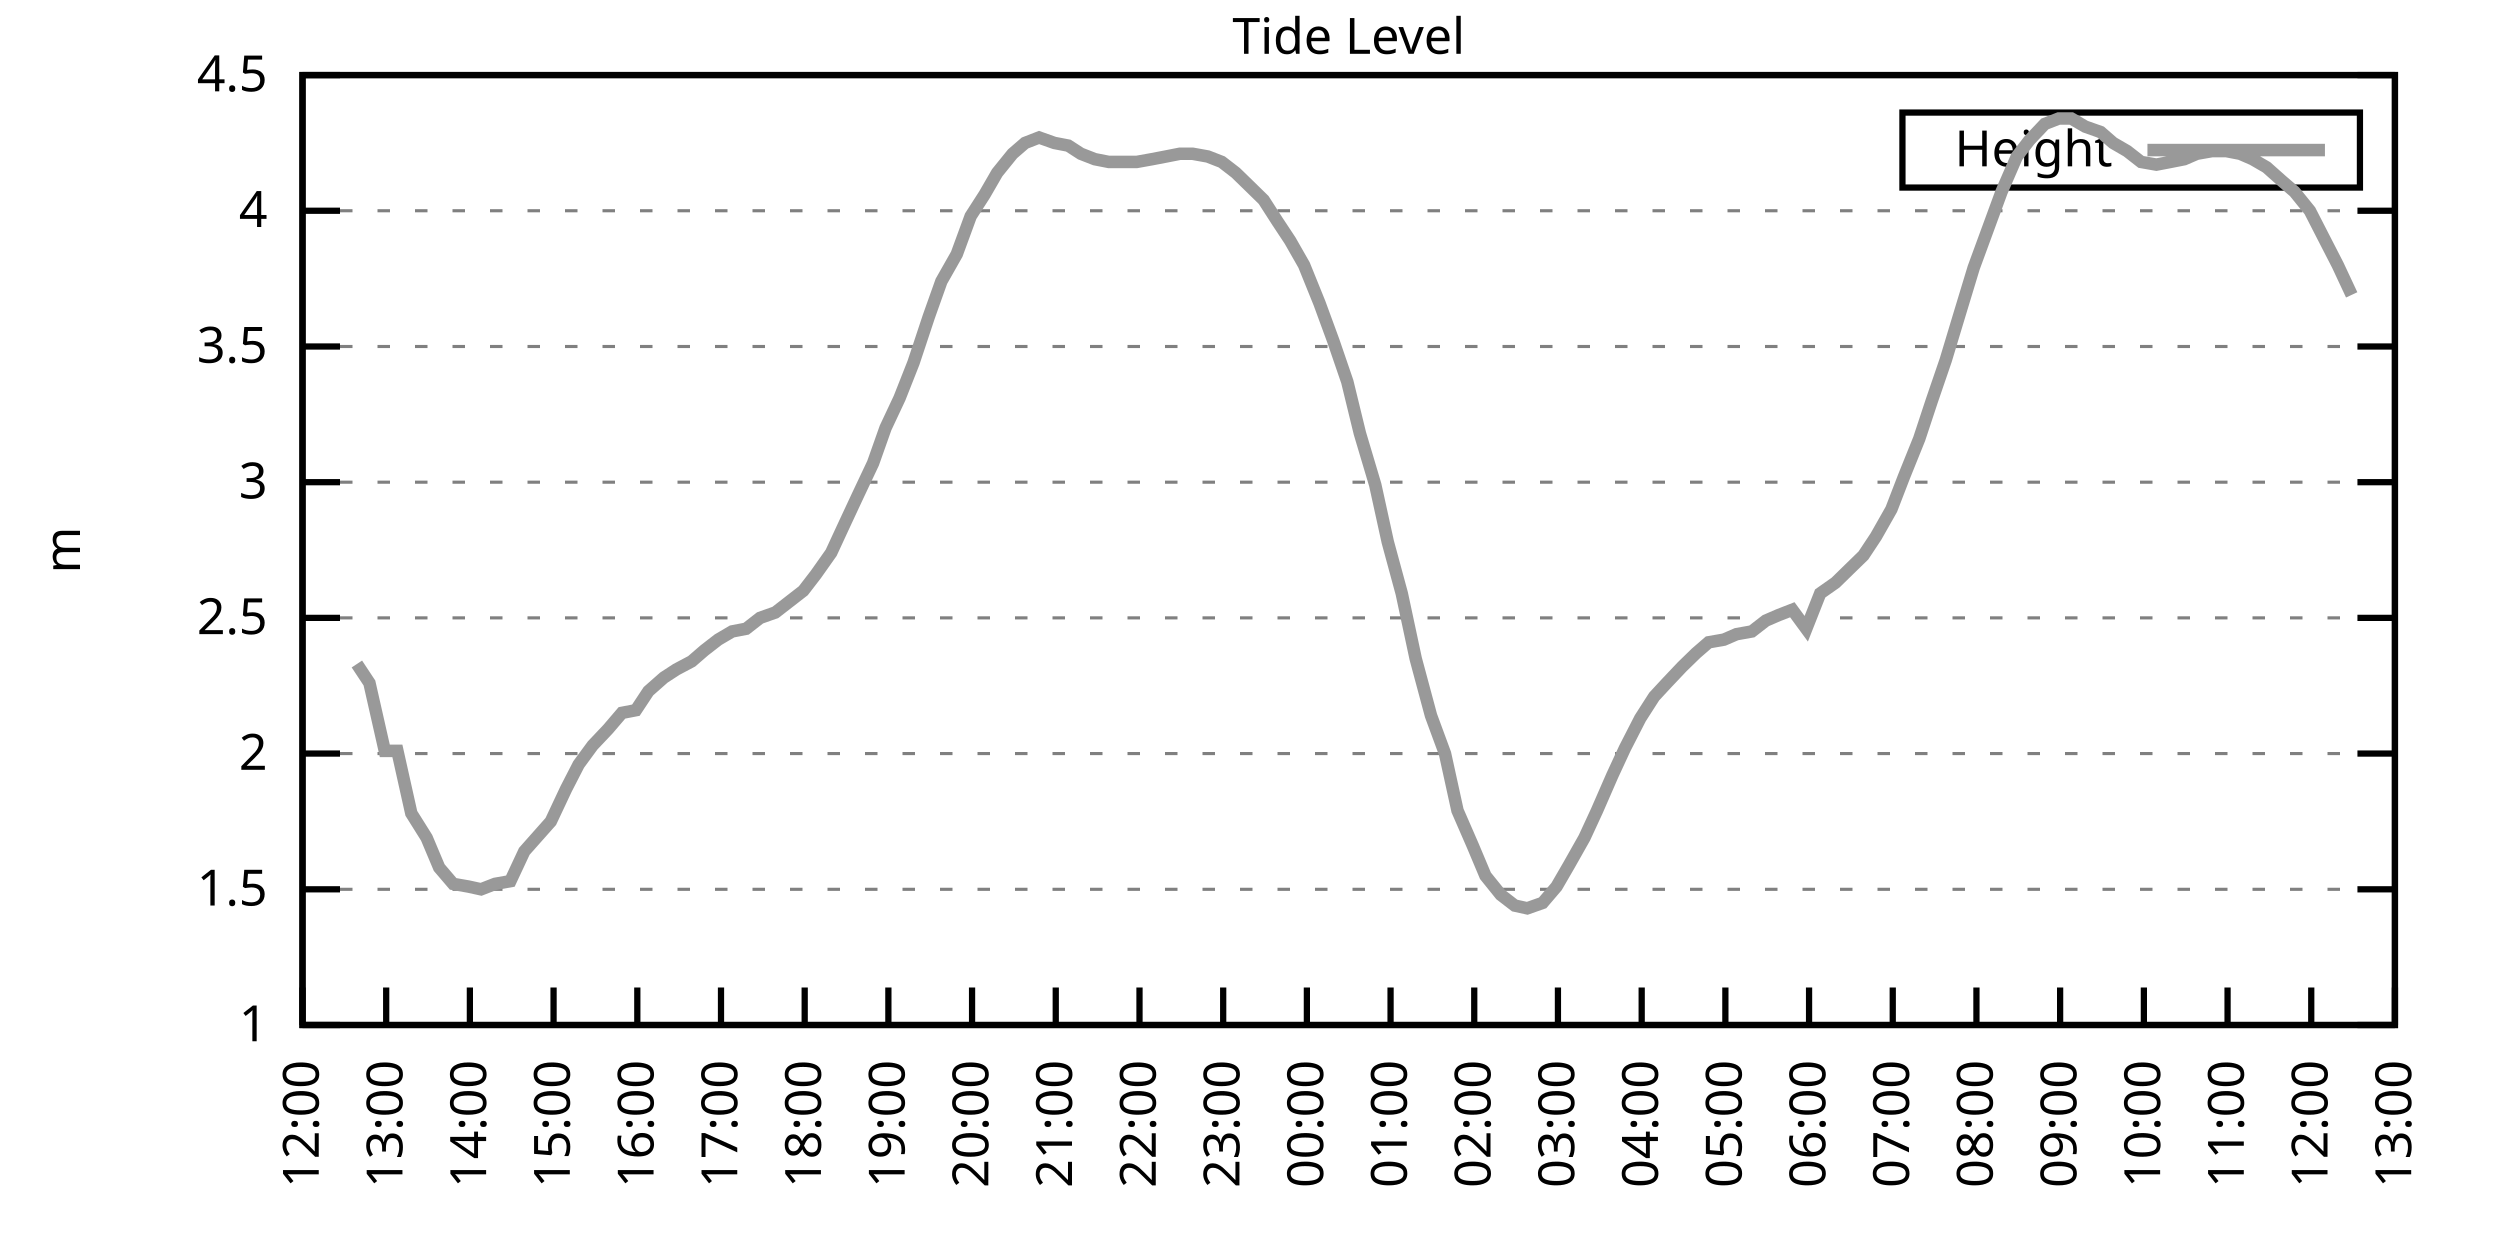
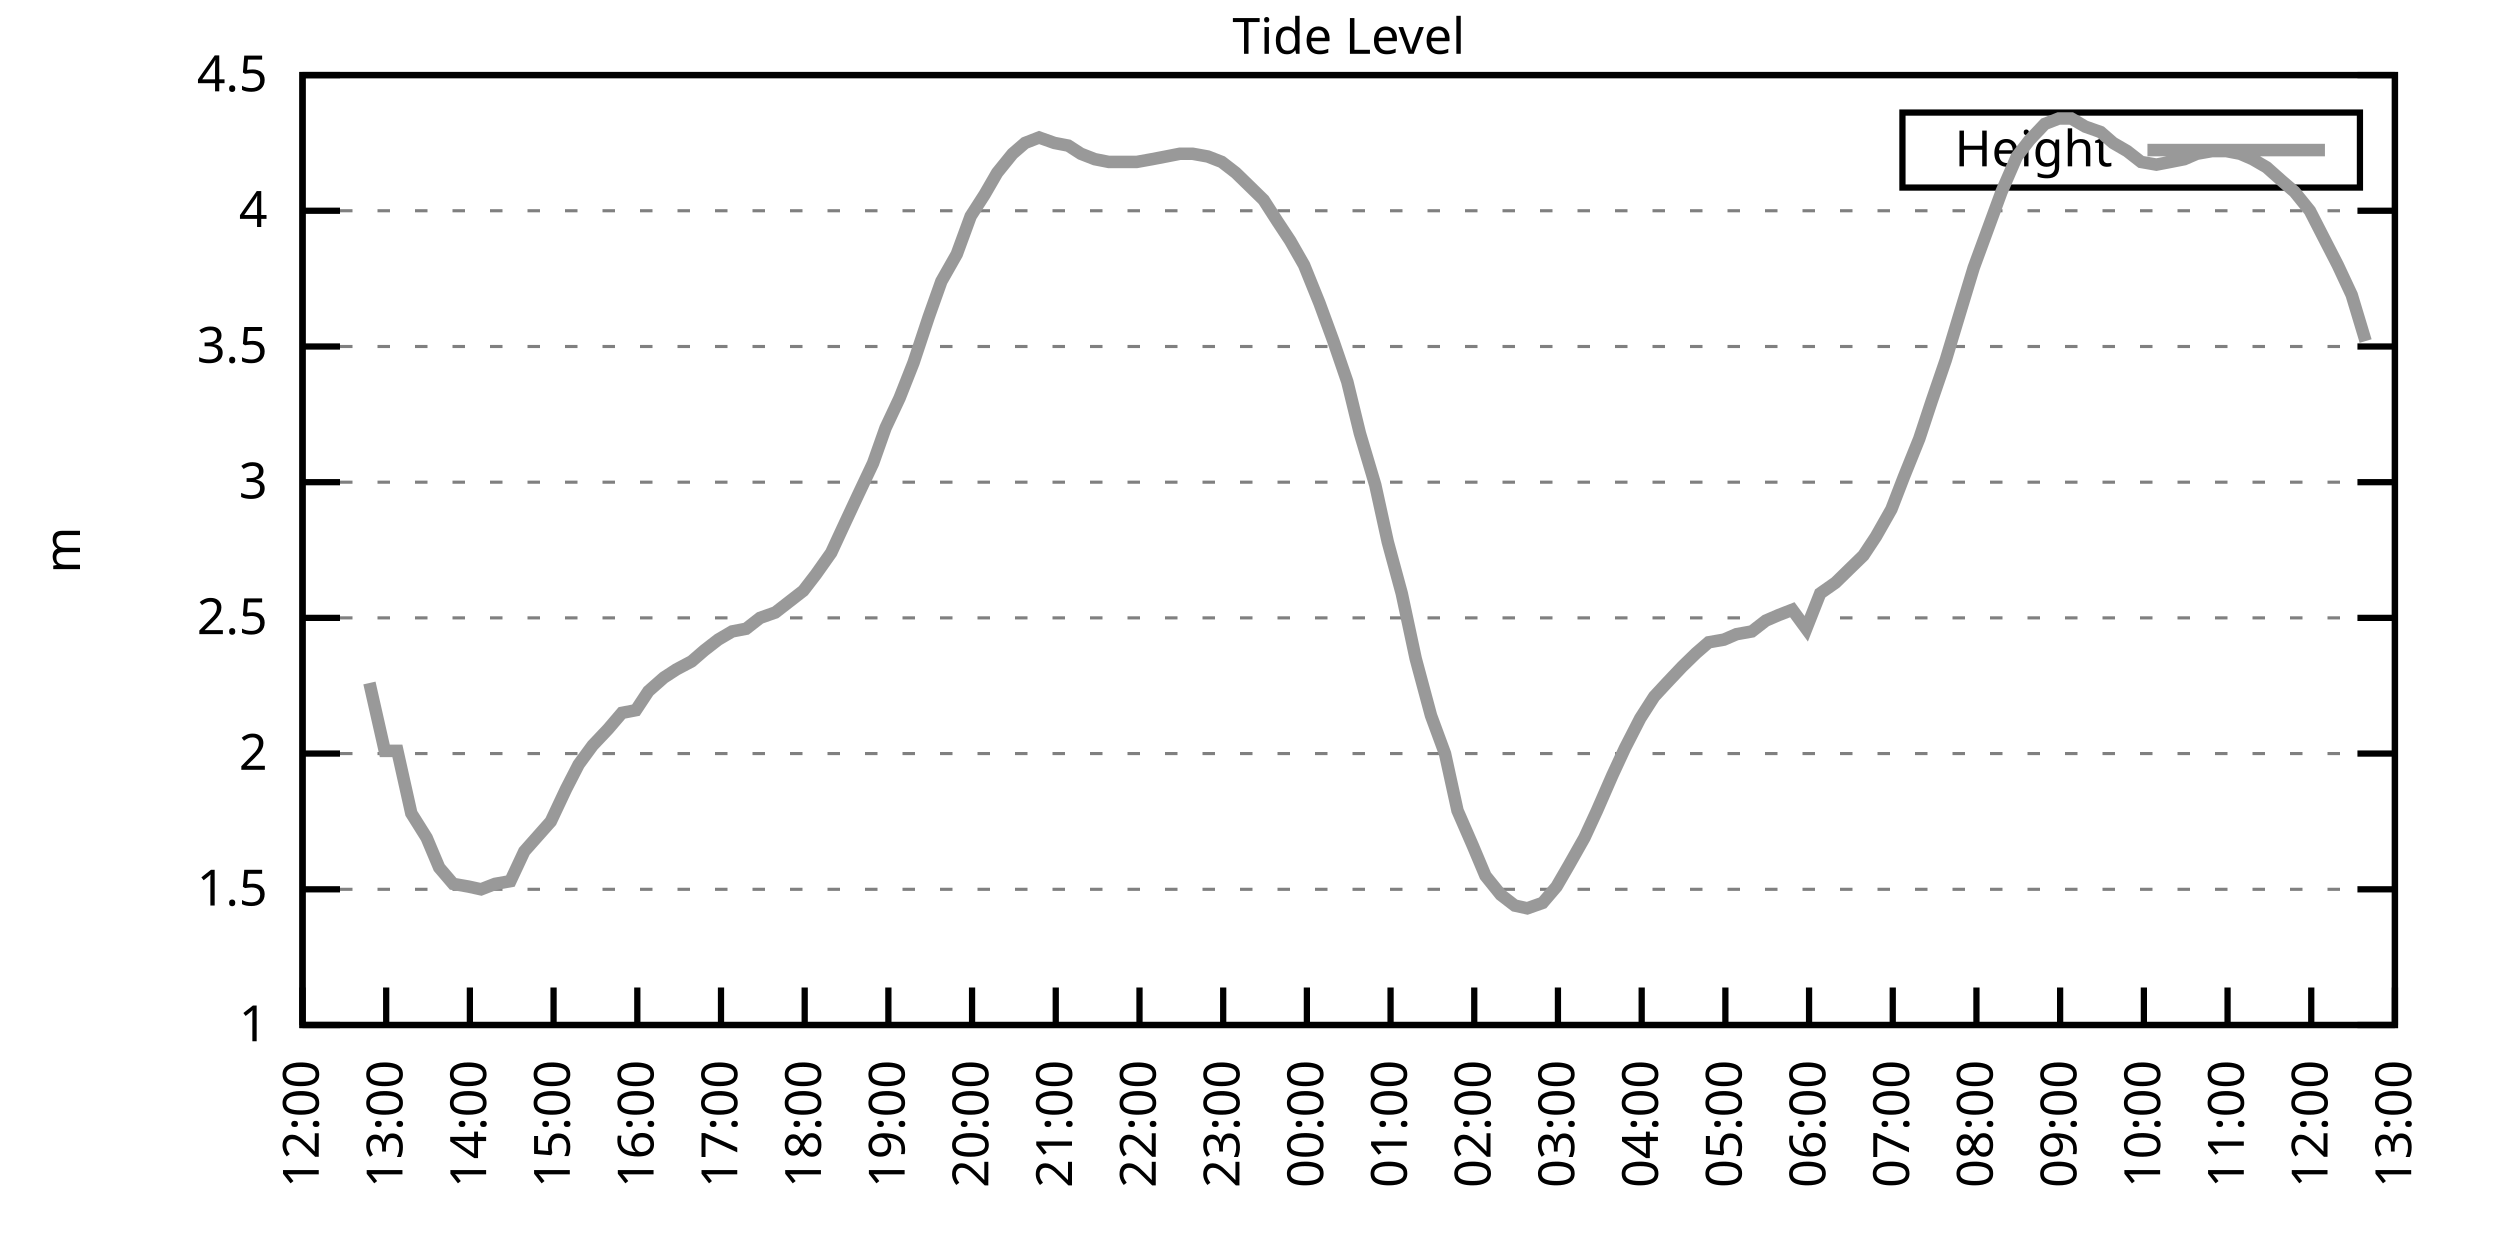
<svg xmlns="http://www.w3.org/2000/svg" xmlns:xlink="http://www.w3.org/1999/xlink" width="400" height="200" viewBox="0 0 400 200">
  <g id="gnuplot_canvas">
    <rect x="0" y="0" width="400" height="200" fill="none" />
    <defs>
      <circle id="gpDot" r="0.5" stroke-width="0.5" stroke="currentColor" />
      <path id="gpPt0" stroke-width="0.333" stroke="currentColor" d="M-1,0 h2 M0,-1 v2" />
      <path id="gpPt1" stroke-width="0.333" stroke="currentColor" d="M-1,-1 L1,1 M1,-1 L-1,1" />
      <path id="gpPt2" stroke-width="0.333" stroke="currentColor" d="M-1,0 L1,0 M0,-1 L0,1 M-1,-1 L1,1 M-1,1 L1,-1" />
      <rect id="gpPt3" stroke-width="0.333" stroke="currentColor" x="-1" y="-1" width="2" height="2" />
      <rect id="gpPt4" stroke-width="0.333" stroke="currentColor" fill="currentColor" x="-1" y="-1" width="2" height="2" />
      <circle id="gpPt5" stroke-width="0.333" stroke="currentColor" cx="0" cy="0" r="1" />
      <use xlink:href="#gpPt5" id="gpPt6" fill="currentColor" stroke="none" />
      <path id="gpPt7" stroke-width="0.333" stroke="currentColor" d="M0,-1.33 L-1.33,0.67 L1.33,0.67 z" />
      <use xlink:href="#gpPt7" id="gpPt8" fill="currentColor" stroke="none" />
      <use xlink:href="#gpPt7" id="gpPt9" stroke="currentColor" transform="rotate(180)" />
      <use xlink:href="#gpPt9" id="gpPt10" fill="currentColor" stroke="none" />
      <use xlink:href="#gpPt3" id="gpPt11" stroke="currentColor" transform="rotate(45)" />
      <use xlink:href="#gpPt11" id="gpPt12" fill="currentColor" stroke="none" />
      <path id="gpPt13" stroke-width="0.333" stroke="currentColor" d="M0,1.330 L1.265,0.411 L0.782,-1.067 L-0.782,-1.076 L-1.265,0.411 z" />
      <use xlink:href="#gpPt13" id="gpPt14" fill="currentColor" stroke="none" />
      <filter id="textbox" filterUnits="objectBoundingBox" x="0" y="0" height="1" width="1">
        <feFlood flood-color="white" flood-opacity="1" result="bgnd" />
        <feComposite in="SourceGraphic" in2="bgnd" operator="atop" />
      </filter>
      <filter id="greybox" filterUnits="objectBoundingBox" x="0" y="0" height="1" width="1">
        <feFlood flood-color="lightgrey" flood-opacity="1" result="grey" />
        <feComposite in="SourceGraphic" in2="grey" operator="atop" />
      </filter>
    </defs>
    <g fill="none" color="white" stroke="currentColor" stroke-width="1.00" stroke-linecap="butt" stroke-linejoin="miter">
</g>
    <g fill="none" color="black" stroke="currentColor" stroke-width="1.00" stroke-linecap="butt" stroke-linejoin="miter">
      <g stroke="none" shape-rendering="crispEdges">
        <polygon fill="rgb(255, 255, 255)" points="48.40,164.00 383.18,164.00 383.18,12.02 48.40,12.02 " />
      </g>
    </g>
    <g fill="none" color="black" stroke="currentColor" stroke-width="1.00" stroke-linecap="butt" stroke-linejoin="miter">
</g>
    <g fill="none" color="black" stroke="black" stroke-width="0.50" stroke-linecap="butt" stroke-linejoin="miter">
</g>
    <g fill="none" color="gray" stroke="currentColor" stroke-width="0.50" stroke-linecap="butt" stroke-linejoin="miter">
      <path stroke="gray" stroke-dasharray="2,4" class="gridline" d="M48.40,164.00 L383.19,164.00  " />
    </g>
    <g fill="none" color="gray" stroke="gray" stroke-width="1.00" stroke-linecap="butt" stroke-linejoin="miter">
</g>
    <g fill="none" color="black" stroke="currentColor" stroke-width="1.00" stroke-linecap="butt" stroke-linejoin="miter">
      <path stroke="black" d="M48.40,164.00 L54.40,164.00 M383.19,164.00 L377.19,164.00  " />
      <g transform="translate(42.80,166.60)" stroke="none" fill="black" font-family="Sans" font-size="8.00" text-anchor="end">
        <text>
          <tspan font-family="Sans"> 1</tspan>
        </text>
      </g>
    </g>
    <g fill="none" color="black" stroke="currentColor" stroke-width="1.00" stroke-linecap="butt" stroke-linejoin="miter">
</g>
    <g fill="none" color="black" stroke="black" stroke-width="0.50" stroke-linecap="butt" stroke-linejoin="miter">
</g>
    <g fill="none" color="gray" stroke="currentColor" stroke-width="0.50" stroke-linecap="butt" stroke-linejoin="miter">
      <path stroke="gray" stroke-dasharray="2,4" class="gridline" d="M48.40,142.29 L383.19,142.29  " />
    </g>
    <g fill="none" color="gray" stroke="gray" stroke-width="1.00" stroke-linecap="butt" stroke-linejoin="miter">
</g>
    <g fill="none" color="black" stroke="currentColor" stroke-width="1.00" stroke-linecap="butt" stroke-linejoin="miter">
      <path stroke="black" d="M48.40,142.29 L54.40,142.29 M383.19,142.29 L377.19,142.29  " />
      <g transform="translate(42.80,144.89)" stroke="none" fill="black" font-family="Sans" font-size="8.00" text-anchor="end">
        <text>
          <tspan font-family="Sans"> 1.5</tspan>
        </text>
      </g>
    </g>
    <g fill="none" color="black" stroke="currentColor" stroke-width="1.00" stroke-linecap="butt" stroke-linejoin="miter">
</g>
    <g fill="none" color="black" stroke="black" stroke-width="0.50" stroke-linecap="butt" stroke-linejoin="miter">
</g>
    <g fill="none" color="gray" stroke="currentColor" stroke-width="0.50" stroke-linecap="butt" stroke-linejoin="miter">
      <path stroke="gray" stroke-dasharray="2,4" class="gridline" d="M48.40,120.57 L383.19,120.57  " />
    </g>
    <g fill="none" color="gray" stroke="gray" stroke-width="1.00" stroke-linecap="butt" stroke-linejoin="miter">
</g>
    <g fill="none" color="black" stroke="currentColor" stroke-width="1.00" stroke-linecap="butt" stroke-linejoin="miter">
      <path stroke="black" d="M48.40,120.57 L54.40,120.57 M383.19,120.57 L377.19,120.57  " />
      <g transform="translate(42.80,123.17)" stroke="none" fill="black" font-family="Sans" font-size="8.00" text-anchor="end">
        <text>
          <tspan font-family="Sans"> 2</tspan>
        </text>
      </g>
    </g>
    <g fill="none" color="black" stroke="currentColor" stroke-width="1.00" stroke-linecap="butt" stroke-linejoin="miter">
</g>
    <g fill="none" color="black" stroke="black" stroke-width="0.50" stroke-linecap="butt" stroke-linejoin="miter">
</g>
    <g fill="none" color="gray" stroke="currentColor" stroke-width="0.50" stroke-linecap="butt" stroke-linejoin="miter">
      <path stroke="gray" stroke-dasharray="2,4" class="gridline" d="M48.40,98.86 L383.19,98.86  " />
    </g>
    <g fill="none" color="gray" stroke="gray" stroke-width="1.00" stroke-linecap="butt" stroke-linejoin="miter">
</g>
    <g fill="none" color="black" stroke="currentColor" stroke-width="1.00" stroke-linecap="butt" stroke-linejoin="miter">
      <path stroke="black" d="M48.40,98.86 L54.40,98.86 M383.19,98.86 L377.19,98.86  " />
      <g transform="translate(42.80,101.46)" stroke="none" fill="black" font-family="Sans" font-size="8.00" text-anchor="end">
        <text>
          <tspan font-family="Sans"> 2.5</tspan>
        </text>
      </g>
    </g>
    <g fill="none" color="black" stroke="currentColor" stroke-width="1.00" stroke-linecap="butt" stroke-linejoin="miter">
</g>
    <g fill="none" color="black" stroke="black" stroke-width="0.50" stroke-linecap="butt" stroke-linejoin="miter">
</g>
    <g fill="none" color="gray" stroke="currentColor" stroke-width="0.50" stroke-linecap="butt" stroke-linejoin="miter">
      <path stroke="gray" stroke-dasharray="2,4" class="gridline" d="M48.40,77.15 L383.19,77.15  " />
    </g>
    <g fill="none" color="gray" stroke="gray" stroke-width="1.00" stroke-linecap="butt" stroke-linejoin="miter">
</g>
    <g fill="none" color="black" stroke="currentColor" stroke-width="1.00" stroke-linecap="butt" stroke-linejoin="miter">
      <path stroke="black" d="M48.40,77.15 L54.40,77.15 M383.19,77.15 L377.19,77.15  " />
      <g transform="translate(42.80,79.75)" stroke="none" fill="black" font-family="Sans" font-size="8.00" text-anchor="end">
        <text>
          <tspan font-family="Sans"> 3</tspan>
        </text>
      </g>
    </g>
    <g fill="none" color="black" stroke="currentColor" stroke-width="1.00" stroke-linecap="butt" stroke-linejoin="miter">
</g>
    <g fill="none" color="black" stroke="black" stroke-width="0.50" stroke-linecap="butt" stroke-linejoin="miter">
</g>
    <g fill="none" color="gray" stroke="currentColor" stroke-width="0.50" stroke-linecap="butt" stroke-linejoin="miter">
      <path stroke="gray" stroke-dasharray="2,4" class="gridline" d="M48.40,55.44 L383.19,55.44  " />
    </g>
    <g fill="none" color="gray" stroke="gray" stroke-width="1.00" stroke-linecap="butt" stroke-linejoin="miter">
</g>
    <g fill="none" color="black" stroke="currentColor" stroke-width="1.00" stroke-linecap="butt" stroke-linejoin="miter">
      <path stroke="black" d="M48.40,55.44 L54.40,55.44 M383.19,55.44 L377.19,55.44  " />
      <g transform="translate(42.80,58.04)" stroke="none" fill="black" font-family="Sans" font-size="8.00" text-anchor="end">
        <text>
          <tspan font-family="Sans"> 3.5</tspan>
        </text>
      </g>
    </g>
    <g fill="none" color="black" stroke="currentColor" stroke-width="1.00" stroke-linecap="butt" stroke-linejoin="miter">
</g>
    <g fill="none" color="black" stroke="black" stroke-width="0.50" stroke-linecap="butt" stroke-linejoin="miter">
</g>
    <g fill="none" color="gray" stroke="currentColor" stroke-width="0.50" stroke-linecap="butt" stroke-linejoin="miter">
      <path stroke="gray" stroke-dasharray="2,4" class="gridline" d="M48.40,33.72 L383.19,33.72  " />
    </g>
    <g fill="none" color="gray" stroke="gray" stroke-width="1.00" stroke-linecap="butt" stroke-linejoin="miter">
</g>
    <g fill="none" color="black" stroke="currentColor" stroke-width="1.00" stroke-linecap="butt" stroke-linejoin="miter">
      <path stroke="black" d="M48.40,33.72 L54.40,33.72 M383.19,33.72 L377.19,33.72  " />
      <g transform="translate(42.80,36.32)" stroke="none" fill="black" font-family="Sans" font-size="8.00" text-anchor="end">
        <text>
          <tspan font-family="Sans"> 4</tspan>
        </text>
      </g>
    </g>
    <g fill="none" color="black" stroke="currentColor" stroke-width="1.00" stroke-linecap="butt" stroke-linejoin="miter">
</g>
    <g fill="none" color="black" stroke="black" stroke-width="0.50" stroke-linecap="butt" stroke-linejoin="miter">
</g>
    <g fill="none" color="gray" stroke="currentColor" stroke-width="0.50" stroke-linecap="butt" stroke-linejoin="miter">
      <path stroke="gray" stroke-dasharray="2,4" class="gridline" d="M48.40,12.01 L383.19,12.01  " />
    </g>
    <g fill="none" color="gray" stroke="gray" stroke-width="1.00" stroke-linecap="butt" stroke-linejoin="miter">
</g>
    <g fill="none" color="black" stroke="currentColor" stroke-width="1.00" stroke-linecap="butt" stroke-linejoin="miter">
      <path stroke="black" d="M48.40,12.01 L54.40,12.01 M383.19,12.01 L377.19,12.01  " />
      <g transform="translate(42.80,14.61)" stroke="none" fill="black" font-family="Sans" font-size="8.00" text-anchor="end">
        <text>
          <tspan font-family="Sans"> 4.5</tspan>
        </text>
      </g>
    </g>
    <g fill="none" color="black" stroke="currentColor" stroke-width="1.00" stroke-linecap="butt" stroke-linejoin="miter">
      <path stroke="black" d="M48.40,164.00 L48.40,158.00  " />
      <g transform="translate(51.00,169.60) rotate(270.00)" stroke="none" fill="black" font-family="Sans" font-size="8.00" text-anchor="end">
        <text>
          <tspan font-family="Sans">12:00</tspan>
        </text>
      </g>
    </g>
    <g fill="none" color="black" stroke="currentColor" stroke-width="1.00" stroke-linecap="butt" stroke-linejoin="miter">
      <path stroke="black" d="M61.79,164.00 L61.79,158.00  " />
      <g transform="translate(64.39,169.60) rotate(270.00)" stroke="none" fill="black" font-family="Sans" font-size="8.00" text-anchor="end">
        <text>
          <tspan font-family="Sans">13:00</tspan>
        </text>
      </g>
    </g>
    <g fill="none" color="black" stroke="currentColor" stroke-width="1.00" stroke-linecap="butt" stroke-linejoin="miter">
      <path stroke="black" d="M75.18,164.00 L75.18,158.00  " />
      <g transform="translate(77.78,169.60) rotate(270.00)" stroke="none" fill="black" font-family="Sans" font-size="8.00" text-anchor="end">
        <text>
          <tspan font-family="Sans">14:00</tspan>
        </text>
      </g>
    </g>
    <g fill="none" color="black" stroke="currentColor" stroke-width="1.00" stroke-linecap="butt" stroke-linejoin="miter">
      <path stroke="black" d="M88.57,164.00 L88.57,158.00  " />
      <g transform="translate(91.17,169.60) rotate(270.00)" stroke="none" fill="black" font-family="Sans" font-size="8.00" text-anchor="end">
        <text>
          <tspan font-family="Sans">15:00</tspan>
        </text>
      </g>
    </g>
    <g fill="none" color="black" stroke="currentColor" stroke-width="1.00" stroke-linecap="butt" stroke-linejoin="miter">
      <path stroke="black" d="M101.97,164.00 L101.97,158.00  " />
      <g transform="translate(104.57,169.60) rotate(270.00)" stroke="none" fill="black" font-family="Sans" font-size="8.00" text-anchor="end">
        <text>
          <tspan font-family="Sans">16:00</tspan>
        </text>
      </g>
    </g>
    <g fill="none" color="black" stroke="currentColor" stroke-width="1.00" stroke-linecap="butt" stroke-linejoin="miter">
      <path stroke="black" d="M115.36,164.00 L115.36,158.00  " />
      <g transform="translate(117.96,169.60) rotate(270.00)" stroke="none" fill="black" font-family="Sans" font-size="8.00" text-anchor="end">
        <text>
          <tspan font-family="Sans">17:00</tspan>
        </text>
      </g>
    </g>
    <g fill="none" color="black" stroke="currentColor" stroke-width="1.00" stroke-linecap="butt" stroke-linejoin="miter">
      <path stroke="black" d="M128.75,164.00 L128.75,158.00  " />
      <g transform="translate(131.35,169.60) rotate(270.00)" stroke="none" fill="black" font-family="Sans" font-size="8.00" text-anchor="end">
        <text>
          <tspan font-family="Sans">18:00</tspan>
        </text>
      </g>
    </g>
    <g fill="none" color="black" stroke="currentColor" stroke-width="1.00" stroke-linecap="butt" stroke-linejoin="miter">
      <path stroke="black" d="M142.14,164.00 L142.14,158.00  " />
      <g transform="translate(144.74,169.60) rotate(270.00)" stroke="none" fill="black" font-family="Sans" font-size="8.00" text-anchor="end">
        <text>
          <tspan font-family="Sans">19:00</tspan>
        </text>
      </g>
    </g>
    <g fill="none" color="black" stroke="currentColor" stroke-width="1.00" stroke-linecap="butt" stroke-linejoin="miter">
      <path stroke="black" d="M155.53,164.00 L155.53,158.00  " />
      <g transform="translate(158.13,169.60) rotate(270.00)" stroke="none" fill="black" font-family="Sans" font-size="8.00" text-anchor="end">
        <text>
          <tspan font-family="Sans">20:00</tspan>
        </text>
      </g>
    </g>
    <g fill="none" color="black" stroke="currentColor" stroke-width="1.00" stroke-linecap="butt" stroke-linejoin="miter">
      <path stroke="black" d="M168.92,164.00 L168.92,158.00  " />
      <g transform="translate(171.52,169.60) rotate(270.00)" stroke="none" fill="black" font-family="Sans" font-size="8.00" text-anchor="end">
        <text>
          <tspan font-family="Sans">21:00</tspan>
        </text>
      </g>
    </g>
    <g fill="none" color="black" stroke="currentColor" stroke-width="1.00" stroke-linecap="butt" stroke-linejoin="miter">
      <path stroke="black" d="M182.32,164.00 L182.32,158.00  " />
      <g transform="translate(184.92,169.60) rotate(270.00)" stroke="none" fill="black" font-family="Sans" font-size="8.00" text-anchor="end">
        <text>
          <tspan font-family="Sans">22:00</tspan>
        </text>
      </g>
    </g>
    <g fill="none" color="black" stroke="currentColor" stroke-width="1.00" stroke-linecap="butt" stroke-linejoin="miter">
      <path stroke="black" d="M195.71,164.00 L195.71,158.00  " />
      <g transform="translate(198.31,169.60) rotate(270.00)" stroke="none" fill="black" font-family="Sans" font-size="8.00" text-anchor="end">
        <text>
          <tspan font-family="Sans">23:00</tspan>
        </text>
      </g>
    </g>
    <g fill="none" color="black" stroke="currentColor" stroke-width="1.00" stroke-linecap="butt" stroke-linejoin="miter">
      <path stroke="black" d="M209.10,164.00 L209.10,158.00  " />
      <g transform="translate(211.70,169.60) rotate(270.00)" stroke="none" fill="black" font-family="Sans" font-size="8.00" text-anchor="end">
        <text>
          <tspan font-family="Sans">00:00</tspan>
        </text>
      </g>
    </g>
    <g fill="none" color="black" stroke="currentColor" stroke-width="1.00" stroke-linecap="butt" stroke-linejoin="miter">
      <path stroke="black" d="M222.49,164.00 L222.49,158.00  " />
      <g transform="translate(225.09,169.60) rotate(270.00)" stroke="none" fill="black" font-family="Sans" font-size="8.00" text-anchor="end">
        <text>
          <tspan font-family="Sans">01:00</tspan>
        </text>
      </g>
    </g>
    <g fill="none" color="black" stroke="currentColor" stroke-width="1.00" stroke-linecap="butt" stroke-linejoin="miter">
      <path stroke="black" d="M235.88,164.00 L235.88,158.00  " />
      <g transform="translate(238.48,169.60) rotate(270.00)" stroke="none" fill="black" font-family="Sans" font-size="8.00" text-anchor="end">
        <text>
          <tspan font-family="Sans">02:00</tspan>
        </text>
      </g>
    </g>
    <g fill="none" color="black" stroke="currentColor" stroke-width="1.00" stroke-linecap="butt" stroke-linejoin="miter">
      <path stroke="black" d="M249.27,164.00 L249.27,158.00  " />
      <g transform="translate(251.87,169.60) rotate(270.00)" stroke="none" fill="black" font-family="Sans" font-size="8.00" text-anchor="end">
        <text>
          <tspan font-family="Sans">03:00</tspan>
        </text>
      </g>
    </g>
    <g fill="none" color="black" stroke="currentColor" stroke-width="1.00" stroke-linecap="butt" stroke-linejoin="miter">
      <path stroke="black" d="M262.67,164.00 L262.67,158.00  " />
      <g transform="translate(265.27,169.60) rotate(270.00)" stroke="none" fill="black" font-family="Sans" font-size="8.00" text-anchor="end">
        <text>
          <tspan font-family="Sans">04:00</tspan>
        </text>
      </g>
    </g>
    <g fill="none" color="black" stroke="currentColor" stroke-width="1.00" stroke-linecap="butt" stroke-linejoin="miter">
      <path stroke="black" d="M276.06,164.00 L276.06,158.00  " />
      <g transform="translate(278.66,169.60) rotate(270.00)" stroke="none" fill="black" font-family="Sans" font-size="8.00" text-anchor="end">
        <text>
          <tspan font-family="Sans">05:00</tspan>
        </text>
      </g>
    </g>
    <g fill="none" color="black" stroke="currentColor" stroke-width="1.00" stroke-linecap="butt" stroke-linejoin="miter">
      <path stroke="black" d="M289.45,164.00 L289.45,158.00  " />
      <g transform="translate(292.05,169.60) rotate(270.00)" stroke="none" fill="black" font-family="Sans" font-size="8.00" text-anchor="end">
        <text>
          <tspan font-family="Sans">06:00</tspan>
        </text>
      </g>
    </g>
    <g fill="none" color="black" stroke="currentColor" stroke-width="1.00" stroke-linecap="butt" stroke-linejoin="miter">
      <path stroke="black" d="M302.84,164.00 L302.84,158.00  " />
      <g transform="translate(305.44,169.60) rotate(270.00)" stroke="none" fill="black" font-family="Sans" font-size="8.00" text-anchor="end">
        <text>
          <tspan font-family="Sans">07:00</tspan>
        </text>
      </g>
    </g>
    <g fill="none" color="black" stroke="currentColor" stroke-width="1.00" stroke-linecap="butt" stroke-linejoin="miter">
      <path stroke="black" d="M316.23,164.00 L316.23,158.00  " />
      <g transform="translate(318.83,169.60) rotate(270.00)" stroke="none" fill="black" font-family="Sans" font-size="8.00" text-anchor="end">
        <text>
          <tspan font-family="Sans">08:00</tspan>
        </text>
      </g>
    </g>
    <g fill="none" color="black" stroke="currentColor" stroke-width="1.00" stroke-linecap="butt" stroke-linejoin="miter">
      <path stroke="black" d="M329.62,164.00 L329.62,158.00  " />
      <g transform="translate(332.22,169.60) rotate(270.00)" stroke="none" fill="black" font-family="Sans" font-size="8.00" text-anchor="end">
        <text>
          <tspan font-family="Sans">09:00</tspan>
        </text>
      </g>
    </g>
    <g fill="none" color="black" stroke="currentColor" stroke-width="1.00" stroke-linecap="butt" stroke-linejoin="miter">
      <path stroke="black" d="M343.02,164.00 L343.02,158.00  " />
      <g transform="translate(345.62,169.60) rotate(270.00)" stroke="none" fill="black" font-family="Sans" font-size="8.00" text-anchor="end">
        <text>
          <tspan font-family="Sans">10:00</tspan>
        </text>
      </g>
    </g>
    <g fill="none" color="black" stroke="currentColor" stroke-width="1.00" stroke-linecap="butt" stroke-linejoin="miter">
      <path stroke="black" d="M356.41,164.00 L356.41,158.00  " />
      <g transform="translate(359.01,169.60) rotate(270.00)" stroke="none" fill="black" font-family="Sans" font-size="8.00" text-anchor="end">
        <text>
          <tspan font-family="Sans">11:00</tspan>
        </text>
      </g>
    </g>
    <g fill="none" color="black" stroke="currentColor" stroke-width="1.00" stroke-linecap="butt" stroke-linejoin="miter">
      <path stroke="black" d="M369.80,164.00 L369.80,158.00  " />
      <g transform="translate(372.40,169.60) rotate(270.00)" stroke="none" fill="black" font-family="Sans" font-size="8.00" text-anchor="end">
        <text>
          <tspan font-family="Sans">12:00</tspan>
        </text>
      </g>
    </g>
    <g fill="none" color="black" stroke="currentColor" stroke-width="1.00" stroke-linecap="butt" stroke-linejoin="miter">
      <path stroke="black" d="M383.19,164.00 L383.19,158.00  " />
      <g transform="translate(385.79,169.60) rotate(270.00)" stroke="none" fill="black" font-family="Sans" font-size="8.00" text-anchor="end">
        <text>
          <tspan font-family="Sans">13:00</tspan>
        </text>
      </g>
    </g>
    <g fill="none" color="black" stroke="currentColor" stroke-width="1.00" stroke-linecap="butt" stroke-linejoin="miter">
</g>
    <g fill="none" color="black" stroke="currentColor" stroke-width="1.00" stroke-linecap="butt" stroke-linejoin="miter">
      <path stroke="black" d="M48.40,12.01 L48.40,164.00 L383.19,164.00 L383.19,12.01 L48.40,12.01 Z  " />
    </g>
    <g fill="none" color="black" stroke="currentColor" stroke-width="1.00" stroke-linecap="butt" stroke-linejoin="miter">
</g>
    <g fill="none" color="black" stroke="currentColor" stroke-width="1.00" stroke-linecap="butt" stroke-linejoin="miter">
      <path stroke="black" d="M304.39,30.01 L304.39,18.01 L377.59,18.01 L377.59,30.01 L304.39,30.01 Z  " />
    </g>
    <g id="Tide_level_plot_1">
      <g fill="none" color="white" stroke="black" stroke-width="2.00" stroke-linecap="butt" stroke-linejoin="miter">
</g>
      <g fill="none" color="black" stroke="currentColor" stroke-width="2.00" stroke-linecap="butt" stroke-linejoin="miter">
        <g transform="translate(337.99,26.61)" stroke="none" fill="black" font-family="Sans" font-size="8.00" text-anchor="end">
          <text>
            <tspan font-family="Sans">Height</tspan>
          </text>
        </g>
      </g>
      <g fill="none" color="black" stroke="currentColor" stroke-width="2.00" stroke-linecap="butt" stroke-linejoin="miter">
-         <path stroke="rgb(153, 153, 153)" d="M343.59,24.01 L371.99,24.01 M57.10,106.24 L59.11,109.28 L61.57,120.14 L63.58,120.14 L65.81,130.13 L68.26,134.04   L70.27,138.81 L72.50,141.42 L74.96,141.85 L76.97,142.29 L79.20,141.42 L81.66,140.98 L83.89,136.21 L88.13,131.43   L90.58,126.22 L92.59,122.31 L94.82,119.27 L97.28,116.67 L99.51,114.06 L101.74,113.63 L103.75,110.59 L106.21,108.42   L108.22,107.11 L110.67,105.81 L112.68,104.07 L114.91,102.34 L117.14,101.03 L119.38,100.60 L121.61,98.86 L124.06,97.99   L126.29,96.26 L128.53,94.52 L130.54,91.91 L132.99,88.44 L135.00,84.10 L137.23,79.32 L139.69,74.11 L141.69,68.46   L143.93,63.69 L146.16,58.04 L148.61,50.66 L150.62,45.01 L153.08,40.67 L155.31,34.59 L157.54,31.12 L159.55,27.64   L162.01,24.60 L164.01,22.87 L166.25,22.00 L168.70,22.87 L170.93,23.30 L172.94,24.60 L175.17,25.47 L177.41,25.91   L179.86,25.91 L181.87,25.91 L184.32,25.47 L186.56,25.04 L188.79,24.60 L190.80,24.60 L193.25,25.04 L195.48,25.91   L197.72,27.64 L199.95,29.81 L202.18,31.99 L204.41,35.46 L206.42,38.50 L208.65,42.41 L211.11,48.49 L213.34,54.57   L215.57,61.08 L217.58,69.33 L220.04,77.58 L222.04,86.70 L224.28,94.95 L226.51,105.38 L228.96,114.49 L231.20,120.57   L233.20,129.69 L235.66,135.34 L237.67,140.12 L240.12,143.16 L242.36,144.89 L244.36,145.33 L246.82,144.46 L249.05,141.85   L251.06,138.38 L253.51,134.04 L255.52,129.69 L257.98,124.05 L259.99,119.71 L262.44,114.93 L264.67,111.45 L266.68,109.28   L269.14,106.68 L271.37,104.51 L273.38,102.77 L275.83,102.34 L277.84,101.47 L280.30,101.03 L282.53,99.30 L284.54,98.43   L286.77,97.56 L289.00,100.60 L291.23,94.95 L293.69,93.22 L295.92,91.04 L298.15,88.87 L300.16,85.83 L302.62,81.49   L304.63,76.28 L307.08,70.20 L309.09,64.12 L311.32,57.61 L313.55,50.22 L315.79,42.84 L318.02,36.76 L320.25,30.68   L322.70,25.04 L324.71,22.43 L327.17,19.83 L329.40,18.96 L331.41,18.96 L333.64,20.26 L336.10,21.13 L338.10,22.87   L340.34,24.17 L342.57,25.91 L345.02,26.34 L347.26,25.91 L349.49,25.47 L351.50,24.60 L353.95,24.17 L356.18,24.17   L358.42,24.60 L360.42,25.47 L362.66,26.77 L365.11,28.95 L367.12,30.68 L369.58,33.72 L371.81,38.07 L374.04,42.41   L376.27,47.18  " />
+         <path stroke="rgb(153, 153, 153)" d="M343.59,24.01 L371.99,24.01 M59.11,109.28 L61.57,120.14 L63.58,120.14 L65.81,130.13 L68.26,134.04 L70.27,138.81   L72.50,141.42 L74.96,141.85 L76.97,142.29 L79.20,141.42 L81.66,140.98 L83.89,136.21 L88.13,131.43 L90.58,126.22   L92.59,122.31 L94.82,119.27 L97.28,116.67 L99.51,114.06 L101.74,113.63 L103.75,110.59 L106.21,108.42 L108.22,107.11   L110.67,105.81 L112.68,104.07 L114.91,102.34 L117.14,101.03 L119.38,100.60 L121.61,98.86 L124.06,97.99 L126.29,96.26   L128.53,94.52 L130.54,91.91 L132.99,88.44 L135.00,84.10 L137.23,79.32 L139.69,74.11 L141.69,68.46 L143.93,63.69   L146.16,58.04 L148.61,50.66 L150.62,45.01 L153.08,40.67 L155.31,34.59 L157.54,31.12 L159.55,27.64 L162.01,24.60   L164.01,22.87 L166.25,22.00 L168.70,22.87 L170.93,23.30 L172.94,24.60 L175.17,25.47 L177.41,25.91 L179.86,25.91   L181.87,25.91 L184.32,25.47 L186.56,25.04 L188.79,24.60 L190.80,24.60 L193.25,25.04 L195.48,25.91 L197.72,27.64   L199.95,29.81 L202.18,31.99 L204.41,35.46 L206.42,38.50 L208.65,42.41 L211.11,48.49 L213.34,54.57 L215.57,61.08   L217.58,69.33 L220.04,77.58 L222.04,86.70 L224.28,94.95 L226.51,105.38 L228.96,114.49 L231.20,120.57 L233.20,129.69   L235.66,135.34 L237.67,140.12 L240.12,143.16 L242.36,144.89 L244.36,145.33 L246.82,144.46 L249.05,141.85 L251.06,138.38   L253.51,134.04 L255.52,129.69 L257.98,124.05 L259.99,119.71 L262.44,114.93 L264.67,111.45 L266.68,109.28 L269.14,106.68   L271.37,104.51 L273.38,102.77 L275.83,102.34 L277.84,101.47 L280.30,101.03 L282.53,99.30 L284.54,98.43 L286.77,97.56   L289.00,100.60 L291.23,94.95 L293.69,93.22 L295.92,91.04 L298.15,88.87 L300.16,85.83 L302.62,81.49 L304.63,76.28   L307.08,70.20 L309.09,64.12 L311.32,57.61 L313.55,50.22 L315.79,42.84 L318.02,36.76 L320.25,30.68 L322.70,25.04   L324.71,22.43 L327.17,19.83 L329.40,18.96 L331.41,18.96 L333.64,20.26 L336.10,21.13 L338.10,22.87 L340.34,24.17   L342.57,25.91 L345.02,26.34 L347.26,25.91 L349.49,25.47 L351.50,24.60 L353.95,24.17 L356.18,24.17 L358.42,24.60   L360.42,25.47 L362.66,26.77 L365.11,28.95 L367.12,30.68 L369.58,33.72 L371.81,38.07 L374.04,42.41 L376.27,47.18   L378.50,54.57  " />
      </g>
    </g>
    <g fill="none" color="black" stroke="currentColor" stroke-width="2.00" stroke-linecap="butt" stroke-linejoin="miter">
</g>
    <g fill="none" color="black" stroke="black" stroke-width="1.00" stroke-linecap="butt" stroke-linejoin="miter">
</g>
    <g fill="none" color="black" stroke="currentColor" stroke-width="1.00" stroke-linecap="butt" stroke-linejoin="miter">
      <path stroke="black" d="M48.40,12.01 L48.40,164.00 L383.19,164.00 L383.19,12.01 L48.40,12.01 Z  " />
      <g transform="translate(12.80,88.01) rotate(270.00)" stroke="none" fill="black" font-family="Sans" font-size="8.00" text-anchor="middle">
        <text>
          <tspan font-family="Sans">m</tspan>
        </text>
      </g>
    </g>
    <g fill="none" color="black" stroke="currentColor" stroke-width="1.00" stroke-linecap="butt" stroke-linejoin="miter">
</g>
    <g fill="none" color="black" stroke="currentColor" stroke-width="1.00" stroke-linecap="butt" stroke-linejoin="miter">
      <g transform="translate(215.79,8.61)" stroke="none" fill="black" font-family="Sans" font-size="8.00" text-anchor="middle">
        <text>
          <tspan font-family="Sans">Tide Level</tspan>
        </text>
      </g>
    </g>
    <g fill="none" color="black" stroke="currentColor" stroke-width="1.00" stroke-linecap="butt" stroke-linejoin="miter">
</g>
  </g>
</svg>
